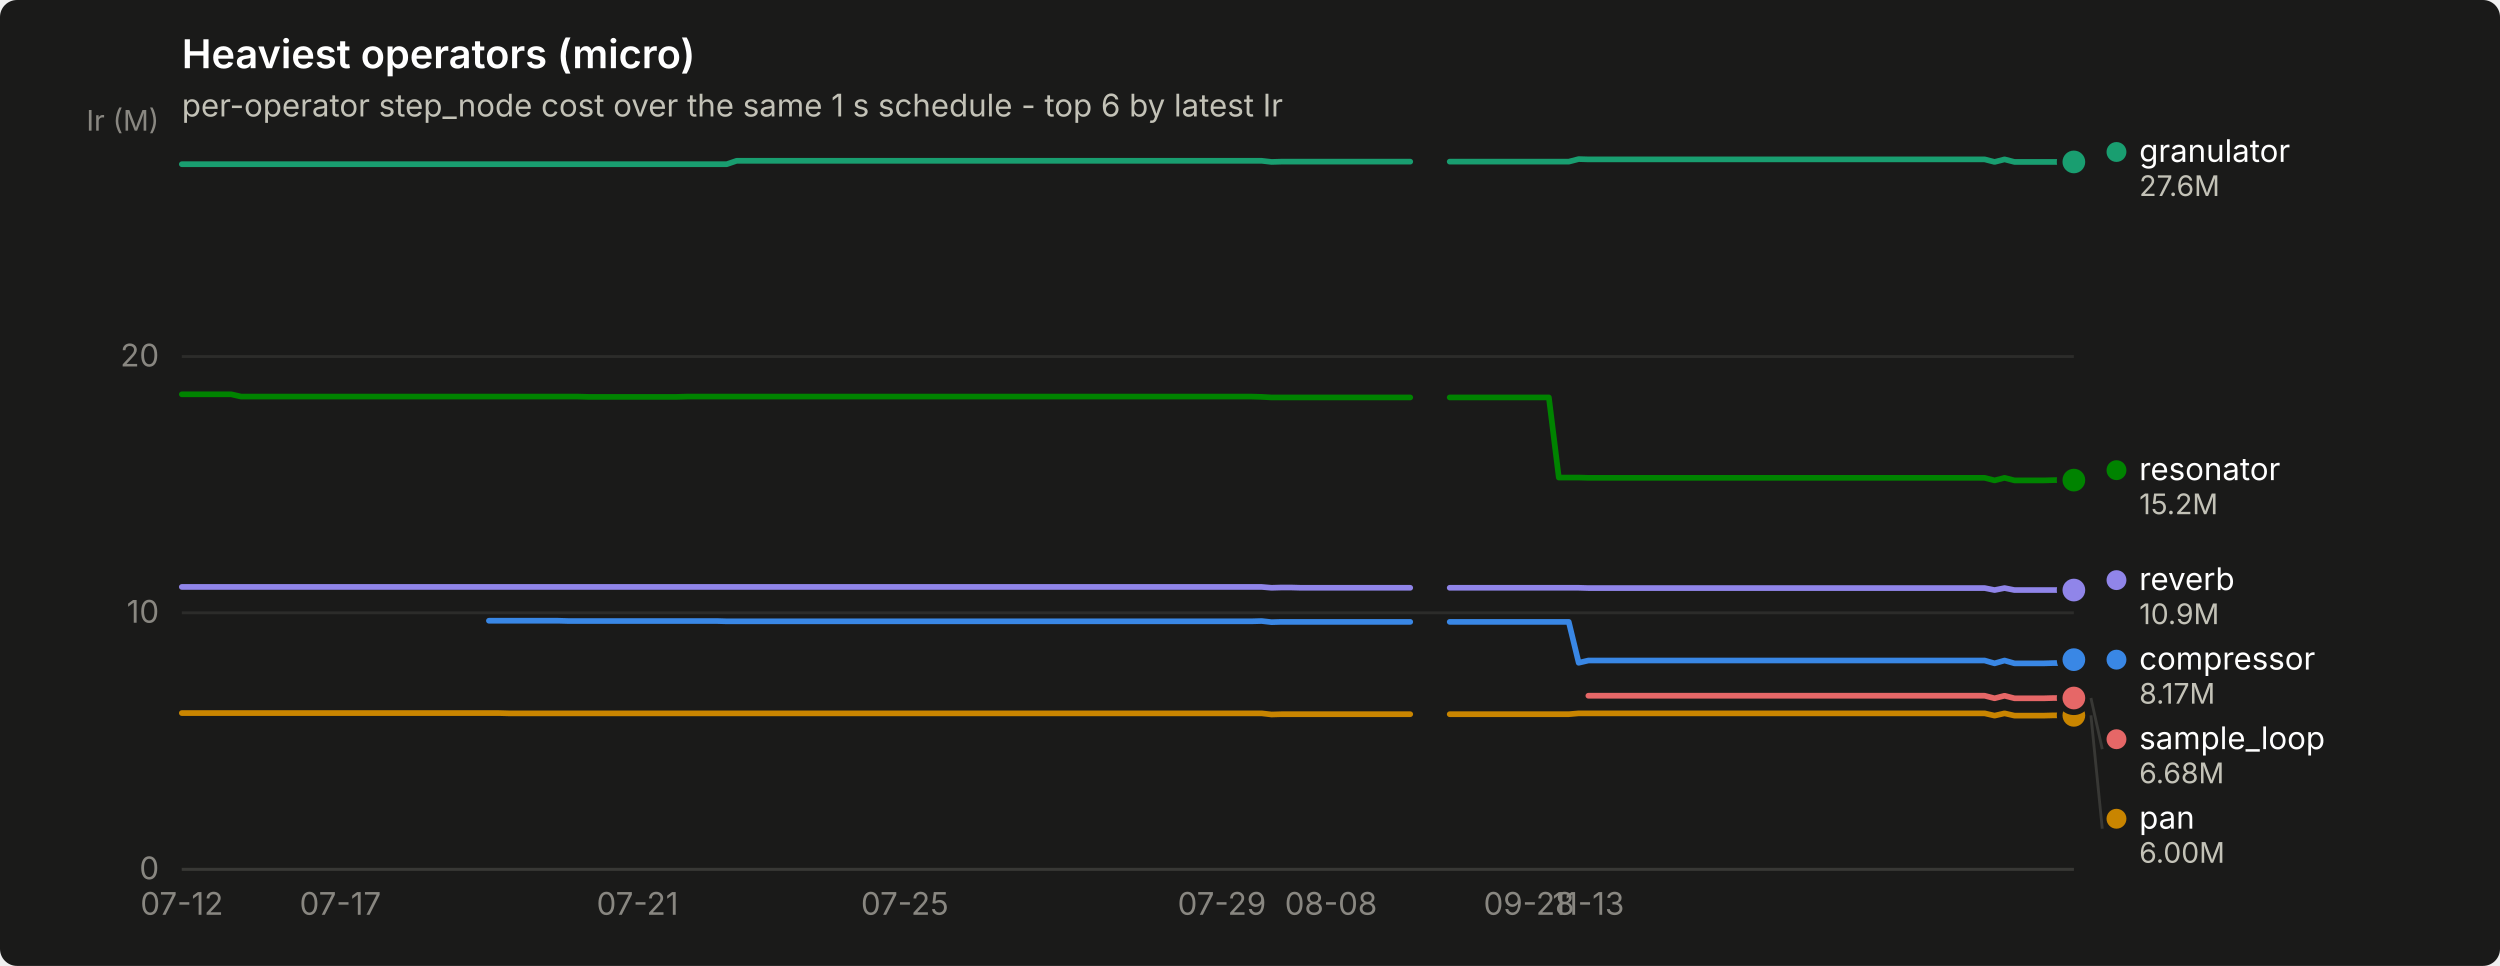
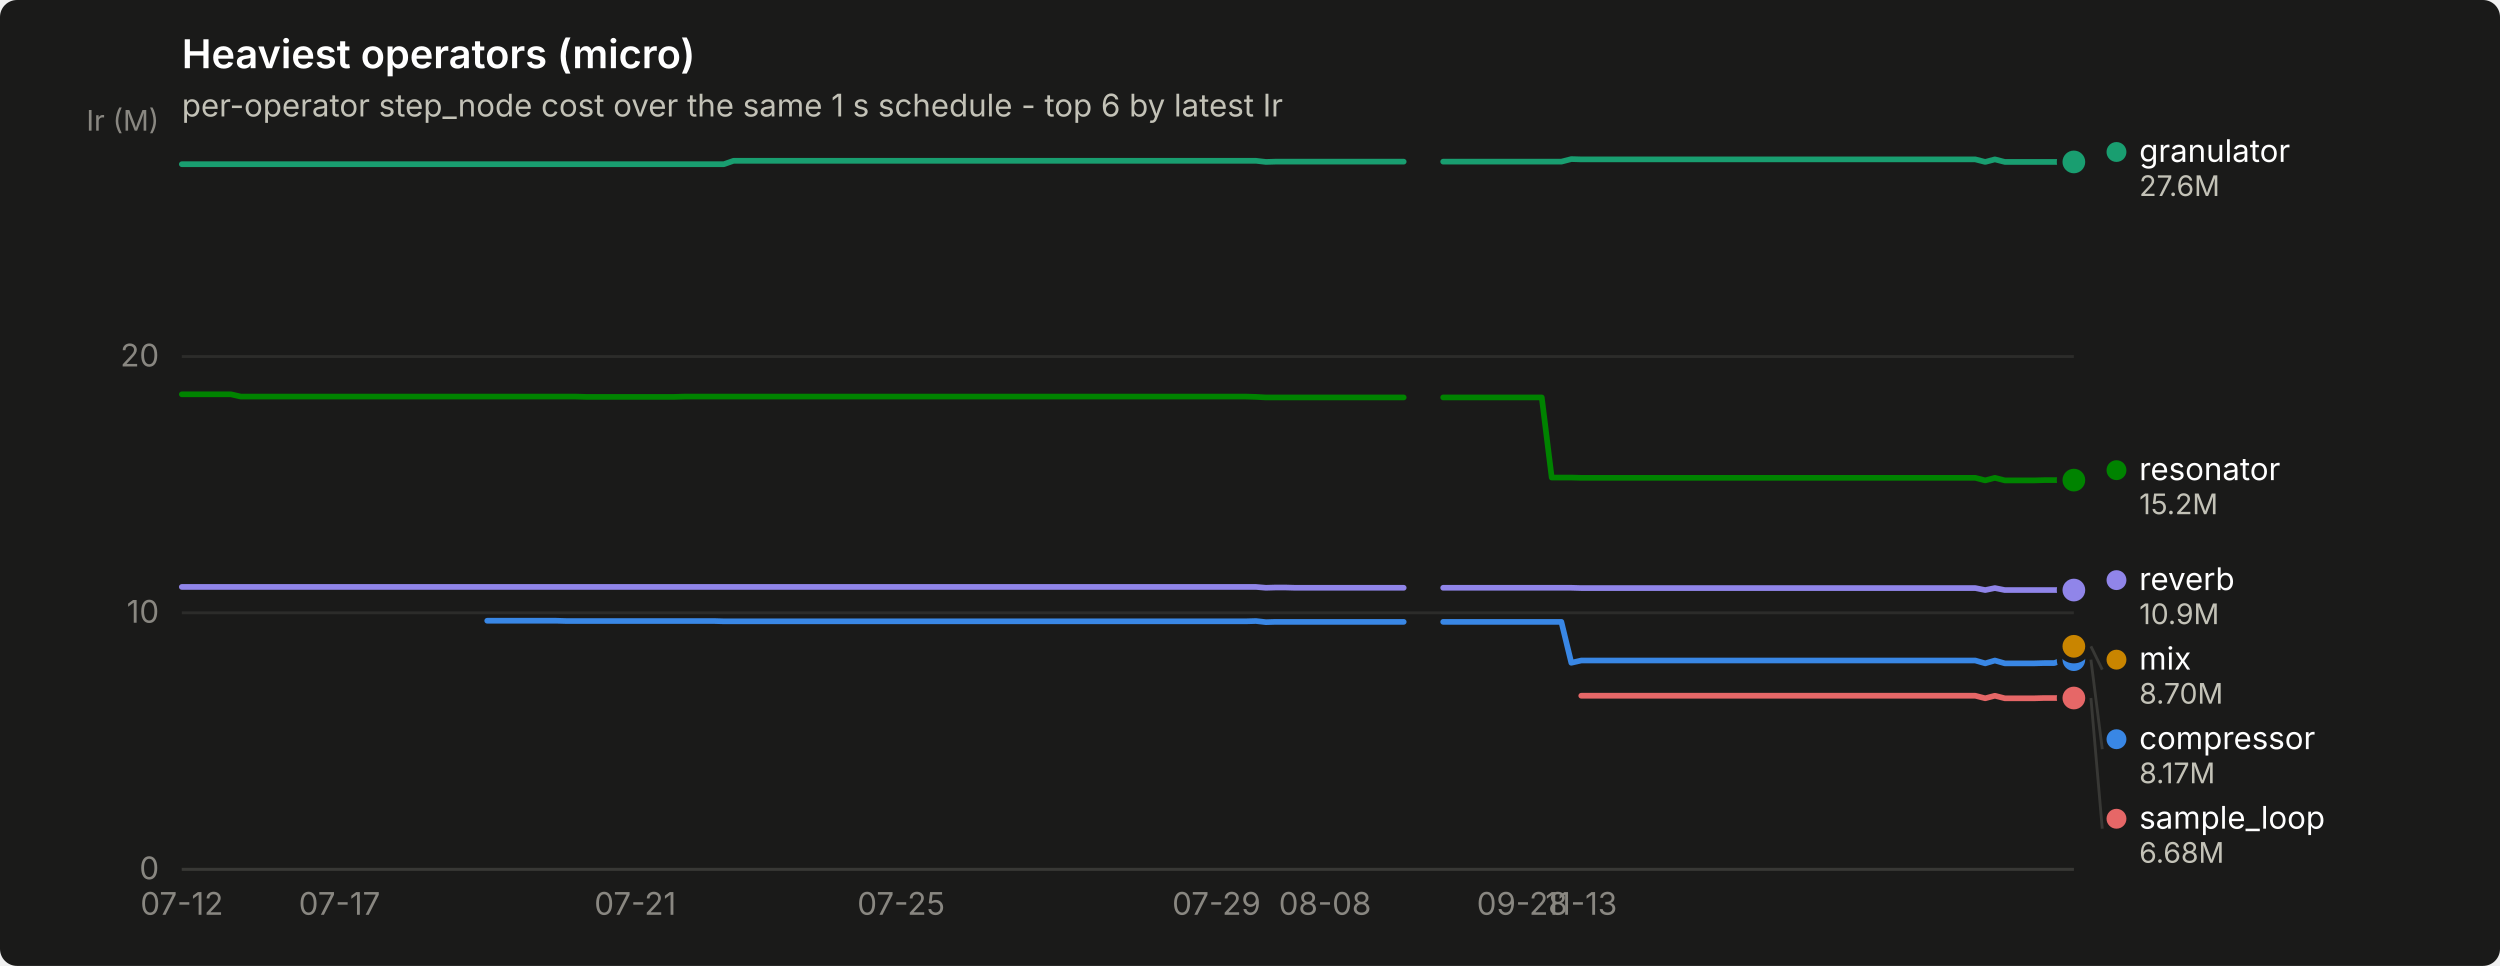
<svg xmlns="http://www.w3.org/2000/svg" width="880" height="340" viewBox="0 0 880 340" role="img" aria-label="Heaviest operators (micro)">
  <rect width="880" height="340" rx="6" fill="#1a1a19" />
  <text x="64" y="24" font-family="system-ui, -apple-system, &quot;Segoe UI&quot;, sans-serif" font-size="14" font-weight="600" fill="#ffffff">Heaviest operators (micro)</text>
  <text x="64" y="41" font-family="system-ui, -apple-system, &quot;Segoe UI&quot;, sans-serif" font-size="11" fill="#c3c2b7">per-operator step_node cost over the same 1 s schedule - top 6 by latest Ir</text>
  <line x1="64" y1="306.0" x2="730" y2="306.0" stroke="#2c2c2a" stroke-width="1" />
  <text x="56" y="309.5" text-anchor="end" font-family="system-ui, -apple-system, &quot;Segoe UI&quot;, sans-serif" font-size="11" style="font-variant-numeric: tabular-nums" fill="#898781">0</text>
  <line x1="64" y1="215.7" x2="730" y2="215.7" stroke="#2c2c2a" stroke-width="1" />
  <text x="56" y="219.2" text-anchor="end" font-family="system-ui, -apple-system, &quot;Segoe UI&quot;, sans-serif" font-size="11" style="font-variant-numeric: tabular-nums" fill="#898781">10</text>
  <line x1="64" y1="125.5" x2="730" y2="125.5" stroke="#2c2c2a" stroke-width="1" />
  <text x="56" y="129.0" text-anchor="end" font-family="system-ui, -apple-system, &quot;Segoe UI&quot;, sans-serif" font-size="11" style="font-variant-numeric: tabular-nums" fill="#898781">20</text>
  <text x="56" y="46" text-anchor="end" font-family="system-ui, -apple-system, &quot;Segoe UI&quot;, sans-serif" font-size="10" fill="#898781">Ir (M)</text>
  <line x1="64" y1="306" x2="730" y2="306" stroke="#383835" stroke-width="1" />
  <text x="64.0" y="322" text-anchor="middle" font-family="system-ui, -apple-system, &quot;Segoe UI&quot;, sans-serif" font-size="11" style="font-variant-numeric: tabular-nums" fill="#898781">07-12</text>
-   <text x="119.8" y="322" text-anchor="middle" font-family="system-ui, -apple-system, &quot;Segoe UI&quot;, sans-serif" font-size="11" style="font-variant-numeric: tabular-nums" fill="#898781">07-17</text>
-   <text x="224.4" y="322" text-anchor="middle" font-family="system-ui, -apple-system, &quot;Segoe UI&quot;, sans-serif" font-size="11" style="font-variant-numeric: tabular-nums" fill="#898781">07-21</text>
-   <text x="318.5" y="322" text-anchor="middle" font-family="system-ui, -apple-system, &quot;Segoe UI&quot;, sans-serif" font-size="11" style="font-variant-numeric: tabular-nums" fill="#898781">07-25</text>
-   <text x="430.1" y="322" text-anchor="middle" font-family="system-ui, -apple-system, &quot;Segoe UI&quot;, sans-serif" font-size="11" style="font-variant-numeric: tabular-nums" fill="#898781">07-29</text>
-   <text x="468.5" y="322" text-anchor="middle" font-family="system-ui, -apple-system, &quot;Segoe UI&quot;, sans-serif" font-size="11" style="font-variant-numeric: tabular-nums" fill="#898781">08-08</text>
-   <text x="538.2" y="322" text-anchor="middle" font-family="system-ui, -apple-system, &quot;Segoe UI&quot;, sans-serif" font-size="11" style="font-variant-numeric: tabular-nums" fill="#898781">09-28</text>
-   <text x="559.1" y="322" text-anchor="middle" font-family="system-ui, -apple-system, &quot;Segoe UI&quot;, sans-serif" font-size="11" style="font-variant-numeric: tabular-nums" fill="#898781">11-13</text>
-   <path d="M172.1,218.5 L175.6,218.5 L179.1,218.5 L182.6,218.5 L186.0,218.5 L189.5,218.5 L193.0,218.5 L196.5,218.5 L200.0,218.6 L203.5,218.6 L207.0,218.6 L210.5,218.6 L213.9,218.6 L217.4,218.6 L220.9,218.6 L224.4,218.6 L227.9,218.6 L231.4,218.6 L234.9,218.6 L238.3,218.6 L241.8,218.6 L245.3,218.6 L248.8,218.6 L252.3,218.6 L255.8,218.7 L259.3,218.7 L262.8,218.7 L266.2,218.7 L269.7,218.7 L273.2,218.7 L276.7,218.7 L280.2,218.7 L283.7,218.7 L287.2,218.7 L290.6,218.7 L294.1,218.7 L297.6,218.7 L301.1,218.7 L304.6,218.7 L308.1,218.7 L311.6,218.7 L315.1,218.7 L318.5,218.7 L322.0,218.7 L325.5,218.7 L329.0,218.7 L332.5,218.7 L336.0,218.7 L339.5,218.7 L343.0,218.7 L346.4,218.7 L349.9,218.7 L353.4,218.7 L356.9,218.7 L360.4,218.7 L363.9,218.7 L367.4,218.7 L370.8,218.7 L374.3,218.7 L377.8,218.7 L381.3,218.7 L384.8,218.7 L388.3,218.7 L391.8,218.7 L395.3,218.7 L398.7,218.7 L402.2,218.7 L405.7,218.7 L409.2,218.7 L412.7,218.7 L416.2,218.7 L419.7,218.7 L423.2,218.7 L426.6,218.7 L430.1,218.7 L433.6,218.7 L437.1,218.7 L440.6,218.7 L444.1,218.6 L447.6,219.0 L451.0,218.9 L454.5,218.9 L458.0,218.9 L461.5,218.9 L465.0,218.9 L468.5,218.9 L472.0,218.9 L475.5,218.9 L478.9,218.9 L482.4,218.9 L485.9,218.9 L489.4,218.9 L492.9,218.9 L496.4,218.9" fill="none" stroke="#3987e5" stroke-width="2" stroke-linejoin="round" stroke-linecap="round" />
-   <path d="M510.3,218.9 L513.8,218.9 L517.3,218.9 L520.8,218.9 L524.3,218.9 L527.8,218.9 L531.2,218.9 L534.7,218.9 L538.2,218.9 L541.7,218.9 L545.2,218.9 L548.7,218.9 L552.2,218.9 L555.7,233.3 L559.1,232.5 L562.6,232.5 L566.1,232.5 L569.6,232.5 L573.1,232.5 L576.6,232.5 L580.1,232.5 L583.5,232.5 L587.0,232.5 L590.5,232.5 L594.0,232.5 L597.5,232.5 L601.0,232.5 L604.5,232.5 L608.0,232.5 L611.4,232.5 L614.9,232.5 L618.4,232.5 L621.9,232.5 L625.4,232.5 L628.9,232.5 L632.4,232.5 L635.9,232.5 L639.3,232.5 L642.8,232.5 L646.3,232.5 L649.8,232.5 L653.3,232.5 L656.8,232.5 L660.3,232.5 L663.7,232.5 L667.2,232.5 L670.7,232.5 L674.2,232.5 L677.7,232.5 L681.2,232.5 L684.7,232.5 L688.2,232.5 L691.6,232.5 L695.1,232.5 L698.6,232.5 L702.1,233.5 L705.6,232.5 L709.1,233.5 L712.6,233.5 L716.1,233.5 L719.5,233.5 L723.0,233.4 L726.5,233.4 L730.0,232.2" fill="none" stroke="#3987e5" stroke-width="2" stroke-linejoin="round" stroke-linecap="round" />
+   <text x="119.5" y="322" text-anchor="middle" font-family="system-ui, -apple-system, &quot;Segoe UI&quot;, sans-serif" font-size="11" style="font-variant-numeric: tabular-nums" fill="#898781">07-17</text>
+   <text x="223.6" y="322" text-anchor="middle" font-family="system-ui, -apple-system, &quot;Segoe UI&quot;, sans-serif" font-size="11" style="font-variant-numeric: tabular-nums" fill="#898781">07-21</text>
+   <text x="317.2" y="322" text-anchor="middle" font-family="system-ui, -apple-system, &quot;Segoe UI&quot;, sans-serif" font-size="11" style="font-variant-numeric: tabular-nums" fill="#898781">07-25</text>
+   <text x="428.2" y="322" text-anchor="middle" font-family="system-ui, -apple-system, &quot;Segoe UI&quot;, sans-serif" font-size="11" style="font-variant-numeric: tabular-nums" fill="#898781">07-29</text>
+   <text x="466.4" y="322" text-anchor="middle" font-family="system-ui, -apple-system, &quot;Segoe UI&quot;, sans-serif" font-size="11" style="font-variant-numeric: tabular-nums" fill="#898781">08-08</text>
+   <text x="535.8" y="322" text-anchor="middle" font-family="system-ui, -apple-system, &quot;Segoe UI&quot;, sans-serif" font-size="11" style="font-variant-numeric: tabular-nums" fill="#898781">09-28</text>
+   <text x="556.6" y="322" text-anchor="middle" font-family="system-ui, -apple-system, &quot;Segoe UI&quot;, sans-serif" font-size="11" style="font-variant-numeric: tabular-nums" fill="#898781">11-13</text>
+   <path d="M171.5,218.5 L175.0,218.5 L178.5,218.5 L181.9,218.5 L185.4,218.5 L188.9,218.5 L192.3,218.5 L195.8,218.5 L199.3,218.6 L202.8,218.6 L206.2,218.6 L209.7,218.6 L213.2,218.6 L216.6,218.6 L220.1,218.6 L223.6,218.6 L227.0,218.6 L230.5,218.6 L234.0,218.6 L237.4,218.6 L240.9,218.6 L244.4,218.6 L247.8,218.6 L251.3,218.6 L254.8,218.7 L258.2,218.7 L261.7,218.7 L265.2,218.7 L268.7,218.7 L272.1,218.7 L275.6,218.7 L279.1,218.7 L282.5,218.7 L286.0,218.7 L289.5,218.7 L292.9,218.7 L296.4,218.7 L299.9,218.7 L303.3,218.7 L306.8,218.7 L310.3,218.7 L313.8,218.7 L317.2,218.7 L320.7,218.7 L324.2,218.7 L327.6,218.7 L331.1,218.7 L334.6,218.7 L338.0,218.7 L341.5,218.7 L345.0,218.7 L348.4,218.7 L351.9,218.7 L355.4,218.7 L358.8,218.7 L362.3,218.7 L365.8,218.7 L369.2,218.7 L372.7,218.7 L376.2,218.7 L379.7,218.7 L383.1,218.7 L386.6,218.7 L390.1,218.7 L393.5,218.7 L397.0,218.7 L400.5,218.7 L403.9,218.7 L407.4,218.7 L410.9,218.7 L414.3,218.7 L417.8,218.7 L421.3,218.7 L424.8,218.7 L428.2,218.7 L431.7,218.7 L435.2,218.7 L438.6,218.7 L442.1,218.6 L445.6,219.0 L449.0,218.9 L452.5,218.9 L456.0,218.9 L459.4,218.9 L462.9,218.9 L466.4,218.9 L469.8,218.9 L473.3,218.9 L476.8,218.9 L480.2,218.9 L483.7,218.9 L487.2,218.9 L490.7,218.9 L494.1,218.9" fill="none" stroke="#3987e5" stroke-width="2" stroke-linejoin="round" stroke-linecap="round" />
+   <path d="M508.0,218.9 L511.5,218.9 L514.9,218.9 L518.4,218.9 L521.9,218.9 L525.3,218.9 L528.8,218.9 L532.3,218.9 L535.8,218.9 L539.2,218.9 L542.7,218.9 L546.2,218.9 L549.6,218.9 L553.1,233.3 L556.6,232.5 L560.0,232.5 L563.5,232.5 L567.0,232.5 L570.4,232.5 L573.9,232.5 L577.4,232.5 L580.8,232.5 L584.3,232.5 L587.8,232.5 L591.2,232.5 L594.7,232.5 L598.2,232.5 L601.7,232.5 L605.1,232.5 L608.6,232.5 L612.1,232.5 L615.5,232.5 L619.0,232.5 L622.5,232.5 L625.9,232.5 L629.4,232.5 L632.9,232.5 L636.3,232.5 L639.8,232.5 L643.3,232.5 L646.8,232.5 L650.2,232.5 L653.7,232.5 L657.2,232.5 L660.6,232.5 L664.1,232.5 L667.6,232.5 L671.0,232.5 L674.5,232.5 L678.0,232.5 L681.4,232.5 L684.9,232.5 L688.4,232.5 L691.8,232.5 L695.3,232.5 L698.8,233.5 L702.2,232.5 L705.7,233.5 L709.2,233.5 L712.7,233.5 L716.1,233.5 L719.6,233.4 L723.1,233.4 L726.5,232.2 L730.0,232.2" fill="none" stroke="#3987e5" stroke-width="2" stroke-linejoin="round" stroke-linecap="round" />
  <circle cx="730.0" cy="232.2" r="6" fill="#1a1a19" />
  <circle cx="730.0" cy="232.2" r="4" fill="#3987e5" />
-   <path d="M64.0,57.8 L67.5,57.8 L71.0,57.8 L74.5,57.8 L77.9,57.8 L81.4,57.8 L84.9,57.8 L88.4,57.8 L91.9,57.8 L95.4,57.8 L98.9,57.8 L102.4,57.8 L105.8,57.8 L109.3,57.8 L112.8,57.8 L116.3,57.8 L119.8,57.8 L123.3,57.8 L126.8,57.8 L130.3,57.8 L133.7,57.8 L137.2,57.8 L140.7,57.8 L144.2,57.8 L147.7,57.8 L151.2,57.8 L154.7,57.8 L158.1,57.8 L161.6,57.8 L165.1,57.8 L168.6,57.8 L172.1,57.8 L175.6,57.8 L179.1,57.8 L182.6,57.8 L186.0,57.8 L189.5,57.8 L193.0,57.8 L196.5,57.8 L200.0,57.8 L203.5,57.8 L207.0,57.8 L210.5,57.8 L213.9,57.8 L217.4,57.8 L220.9,57.8 L224.4,57.8 L227.9,57.8 L231.4,57.8 L234.9,57.8 L238.3,57.8 L241.8,57.8 L245.3,57.8 L248.8,57.8 L252.3,57.8 L255.8,57.8 L259.3,56.6 L262.8,56.6 L266.2,56.6 L269.7,56.6 L273.2,56.6 L276.7,56.6 L280.2,56.6 L283.7,56.6 L287.2,56.6 L290.6,56.6 L294.1,56.6 L297.6,56.6 L301.1,56.6 L304.6,56.6 L308.1,56.6 L311.6,56.6 L315.1,56.6 L318.5,56.6 L322.0,56.6 L325.5,56.6 L329.0,56.6 L332.5,56.6 L336.0,56.6 L339.5,56.6 L343.0,56.6 L346.4,56.6 L349.9,56.6 L353.4,56.6 L356.9,56.6 L360.4,56.6 L363.9,56.6 L367.4,56.6 L370.8,56.6 L374.3,56.6 L377.8,56.6 L381.3,56.6 L384.8,56.6 L388.3,56.6 L391.8,56.6 L395.3,56.6 L398.7,56.6 L402.2,56.6 L405.7,56.6 L409.2,56.6 L412.7,56.6 L416.2,56.6 L419.7,56.6 L423.2,56.6 L426.6,56.6 L430.1,56.6 L433.6,56.6 L437.1,56.6 L440.6,56.6 L444.1,56.6 L447.6,57.0 L451.0,56.9 L454.5,56.9 L458.0,56.9 L461.5,56.9 L465.0,56.9 L468.5,56.9 L472.0,56.9 L475.5,56.9 L478.9,56.9 L482.4,56.9 L485.9,56.9 L489.4,56.9 L492.9,56.9 L496.4,56.9" fill="none" stroke="#199e70" stroke-width="2" stroke-linejoin="round" stroke-linecap="round" />
-   <path d="M510.3,56.9 L513.8,56.9 L517.3,56.9 L520.8,56.9 L524.3,56.9 L527.8,56.9 L531.2,56.9 L534.7,56.9 L538.2,56.9 L541.7,56.9 L545.2,56.9 L548.7,56.9 L552.2,56.9 L555.7,56.0 L559.1,56.1 L562.6,56.1 L566.1,56.1 L569.6,56.1 L573.1,56.1 L576.6,56.1 L580.1,56.1 L583.5,56.1 L587.0,56.1 L590.5,56.1 L594.0,56.1 L597.5,56.1 L601.0,56.1 L604.5,56.1 L608.0,56.1 L611.4,56.1 L614.9,56.1 L618.4,56.1 L621.9,56.1 L625.4,56.1 L628.9,56.1 L632.4,56.1 L635.9,56.1 L639.3,56.1 L642.8,56.1 L646.3,56.1 L649.8,56.1 L653.3,56.1 L656.8,56.1 L660.3,56.1 L663.7,56.1 L667.2,56.1 L670.7,56.1 L674.2,56.1 L677.7,56.1 L681.2,56.1 L684.7,56.1 L688.2,56.1 L691.6,56.1 L695.1,56.1 L698.6,56.1 L702.1,57.0 L705.6,56.1 L709.1,57.0 L712.6,57.0 L716.1,57.0 L719.5,57.0 L723.0,57.0 L726.5,57.0 L730.0,57.0" fill="none" stroke="#199e70" stroke-width="2" stroke-linejoin="round" stroke-linecap="round" />
+   <path d="M64.0,57.8 L67.5,57.8 L70.9,57.8 L74.4,57.8 L77.9,57.8 L81.3,57.8 L84.8,57.8 L88.3,57.8 L91.8,57.8 L95.2,57.8 L98.7,57.8 L102.2,57.8 L105.6,57.8 L109.1,57.8 L112.6,57.8 L116.0,57.8 L119.5,57.8 L123.0,57.8 L126.4,57.8 L129.9,57.8 L133.4,57.8 L136.8,57.8 L140.3,57.8 L143.8,57.8 L147.2,57.8 L150.7,57.8 L154.2,57.8 L157.7,57.8 L161.1,57.8 L164.6,57.8 L168.1,57.8 L171.5,57.8 L175.0,57.8 L178.5,57.8 L181.9,57.8 L185.4,57.8 L188.9,57.8 L192.3,57.8 L195.8,57.8 L199.3,57.8 L202.8,57.8 L206.2,57.8 L209.7,57.8 L213.2,57.8 L216.6,57.8 L220.1,57.8 L223.6,57.8 L227.0,57.8 L230.5,57.8 L234.0,57.8 L237.4,57.8 L240.9,57.8 L244.4,57.8 L247.8,57.8 L251.3,57.8 L254.8,57.8 L258.2,56.6 L261.7,56.6 L265.2,56.6 L268.7,56.6 L272.1,56.6 L275.6,56.6 L279.1,56.6 L282.5,56.6 L286.0,56.6 L289.5,56.6 L292.9,56.6 L296.4,56.6 L299.9,56.6 L303.3,56.6 L306.8,56.6 L310.3,56.6 L313.8,56.6 L317.2,56.6 L320.7,56.6 L324.2,56.6 L327.6,56.6 L331.1,56.6 L334.6,56.6 L338.0,56.6 L341.5,56.6 L345.0,56.6 L348.4,56.6 L351.9,56.6 L355.4,56.6 L358.8,56.6 L362.3,56.6 L365.8,56.6 L369.2,56.6 L372.7,56.6 L376.2,56.6 L379.7,56.6 L383.1,56.6 L386.6,56.6 L390.1,56.6 L393.5,56.6 L397.0,56.6 L400.5,56.6 L403.9,56.6 L407.4,56.6 L410.9,56.6 L414.3,56.6 L417.8,56.6 L421.3,56.6 L424.8,56.6 L428.2,56.6 L431.7,56.6 L435.2,56.6 L438.6,56.6 L442.1,56.6 L445.6,57.0 L449.0,56.9 L452.5,56.9 L456.0,56.9 L459.4,56.9 L462.9,56.9 L466.4,56.9 L469.8,56.9 L473.3,56.9 L476.8,56.9 L480.2,56.9 L483.7,56.9 L487.2,56.9 L490.7,56.9 L494.1,56.9" fill="none" stroke="#199e70" stroke-width="2" stroke-linejoin="round" stroke-linecap="round" />
+   <path d="M508.0,56.9 L511.5,56.9 L514.9,56.9 L518.4,56.9 L521.9,56.9 L525.3,56.9 L528.8,56.9 L532.3,56.9 L535.8,56.9 L539.2,56.9 L542.7,56.9 L546.2,56.9 L549.6,56.9 L553.1,56.0 L556.6,56.1 L560.0,56.1 L563.5,56.1 L567.0,56.1 L570.4,56.1 L573.9,56.1 L577.4,56.1 L580.8,56.1 L584.3,56.1 L587.8,56.1 L591.2,56.1 L594.7,56.1 L598.2,56.1 L601.7,56.1 L605.1,56.1 L608.6,56.1 L612.1,56.1 L615.5,56.1 L619.0,56.1 L622.5,56.1 L625.9,56.1 L629.4,56.1 L632.9,56.1 L636.3,56.1 L639.8,56.1 L643.3,56.1 L646.8,56.1 L650.2,56.1 L653.7,56.1 L657.2,56.1 L660.6,56.1 L664.1,56.1 L667.6,56.1 L671.0,56.1 L674.5,56.1 L678.0,56.1 L681.4,56.1 L684.9,56.1 L688.4,56.1 L691.8,56.1 L695.3,56.1 L698.8,57.0 L702.2,56.1 L705.7,57.0 L709.2,57.0 L712.7,57.0 L716.1,57.0 L719.6,57.0 L723.1,57.0 L726.5,57.0 L730.0,57.0" fill="none" stroke="#199e70" stroke-width="2" stroke-linejoin="round" stroke-linecap="round" />
  <circle cx="730.0" cy="57.0" r="6" fill="#1a1a19" />
  <circle cx="730.0" cy="57.0" r="4" fill="#199e70" />
-   <path d="M64.0,251.0 L67.5,251.0 L71.0,251.0 L74.5,251.0 L77.9,251.0 L81.4,251.0 L84.9,251.0 L88.4,251.0 L91.9,251.0 L95.4,251.0 L98.9,251.0 L102.4,251.0 L105.8,251.0 L109.3,251.0 L112.8,251.0 L116.3,251.0 L119.8,251.0 L123.3,251.0 L126.8,251.0 L130.3,251.0 L133.7,251.0 L137.2,251.0 L140.7,251.0 L144.2,251.0 L147.7,251.0 L151.2,251.0 L154.7,251.0 L158.1,251.0 L161.6,251.0 L165.1,251.0 L168.6,251.0 L172.1,251.0 L175.6,251.0 L179.1,251.1 L182.6,251.1 L186.0,251.1 L189.5,251.1 L193.0,251.1 L196.5,251.1 L200.0,251.1 L203.5,251.1 L207.0,251.1 L210.5,251.1 L213.9,251.1 L217.4,251.1 L220.9,251.1 L224.4,251.1 L227.9,251.1 L231.4,251.1 L234.9,251.1 L238.3,251.1 L241.8,251.1 L245.3,251.1 L248.8,251.1 L252.3,251.1 L255.8,251.1 L259.3,251.1 L262.8,251.1 L266.2,251.1 L269.7,251.1 L273.2,251.1 L276.7,251.1 L280.2,251.1 L283.7,251.1 L287.2,251.1 L290.6,251.1 L294.1,251.1 L297.6,251.1 L301.1,251.1 L304.6,251.1 L308.1,251.1 L311.6,251.1 L315.1,251.1 L318.5,251.1 L322.0,251.1 L325.5,251.1 L329.0,251.1 L332.5,251.1 L336.0,251.1 L339.5,251.1 L343.0,251.1 L346.4,251.1 L349.9,251.1 L353.4,251.1 L356.9,251.1 L360.4,251.1 L363.9,251.1 L367.4,251.1 L370.8,251.1 L374.3,251.1 L377.8,251.1 L381.3,251.1 L384.8,251.1 L388.3,251.1 L391.8,251.1 L395.3,251.1 L398.7,251.1 L402.2,251.1 L405.7,251.1 L409.2,251.1 L412.7,251.1 L416.2,251.1 L419.7,251.1 L423.2,251.1 L426.6,251.1 L430.1,251.1 L433.6,251.1 L437.1,251.1 L440.6,251.1 L444.1,251.1 L447.6,251.5 L451.0,251.4 L454.5,251.4 L458.0,251.4 L461.5,251.4 L465.0,251.4 L468.5,251.4 L472.0,251.4 L475.5,251.4 L478.9,251.4 L482.4,251.4 L485.9,251.4 L489.4,251.4 L492.9,251.4 L496.4,251.4" fill="none" stroke="#c98500" stroke-width="2" stroke-linejoin="round" stroke-linecap="round" />
-   <path d="M510.3,251.4 L513.8,251.4 L517.3,251.4 L520.8,251.4 L524.3,251.4 L527.8,251.4 L531.2,251.4 L534.7,251.4 L538.2,251.4 L541.7,251.4 L545.2,251.4 L548.7,251.4 L552.2,251.4 L555.7,251.1 L559.1,251.1 L562.6,251.1 L566.1,251.1 L569.6,251.1 L573.1,251.1 L576.6,251.1 L580.1,251.1 L583.5,251.1 L587.0,251.1 L590.5,251.1 L594.0,251.1 L597.5,251.1 L601.0,251.1 L604.5,251.1 L608.0,251.1 L611.4,251.1 L614.9,251.1 L618.4,251.1 L621.9,251.1 L625.4,251.1 L628.9,251.1 L632.4,251.1 L635.9,251.1 L639.3,251.1 L642.8,251.1 L646.3,251.1 L649.8,251.1 L653.3,251.1 L656.8,251.1 L660.3,251.1 L663.7,251.1 L667.2,251.1 L670.7,251.1 L674.2,251.1 L677.7,251.1 L681.2,251.1 L684.7,251.1 L688.2,251.1 L691.6,251.1 L695.1,251.1 L698.6,251.1 L702.1,251.9 L705.6,251.1 L709.1,251.9 L712.6,251.9 L716.1,251.9 L719.5,251.9 L723.0,251.8 L726.5,251.8 L730.0,251.8" fill="none" stroke="#c98500" stroke-width="2" stroke-linejoin="round" stroke-linecap="round" />
-   <circle cx="730.0" cy="251.8" r="6" fill="#1a1a19" />
-   <circle cx="730.0" cy="251.8" r="4" fill="#c98500" />
-   <path d="M64.0,138.8 L67.5,138.8 L71.0,138.8 L74.5,138.8 L77.9,138.8 L81.4,138.8 L84.9,139.6 L88.4,139.6 L91.9,139.6 L95.4,139.6 L98.9,139.6 L102.4,139.6 L105.8,139.6 L109.3,139.6 L112.8,139.6 L116.3,139.6 L119.8,139.6 L123.3,139.6 L126.8,139.6 L130.3,139.6 L133.7,139.6 L137.2,139.6 L140.7,139.6 L144.2,139.6 L147.7,139.6 L151.2,139.6 L154.7,139.6 L158.1,139.6 L161.6,139.6 L165.1,139.6 L168.6,139.6 L172.1,139.6 L175.6,139.6 L179.1,139.6 L182.6,139.6 L186.0,139.6 L189.5,139.6 L193.0,139.6 L196.5,139.6 L200.0,139.6 L203.5,139.6 L207.0,139.7 L210.5,139.7 L213.9,139.7 L217.4,139.7 L220.9,139.7 L224.4,139.7 L227.9,139.7 L231.4,139.7 L234.9,139.7 L238.3,139.7 L241.8,139.6 L245.3,139.6 L248.8,139.6 L252.3,139.6 L255.8,139.6 L259.3,139.6 L262.8,139.6 L266.2,139.6 L269.7,139.6 L273.2,139.6 L276.7,139.6 L280.2,139.6 L283.7,139.6 L287.2,139.6 L290.6,139.6 L294.1,139.6 L297.6,139.6 L301.1,139.6 L304.6,139.6 L308.1,139.6 L311.6,139.6 L315.1,139.6 L318.5,139.6 L322.0,139.6 L325.5,139.6 L329.0,139.6 L332.5,139.6 L336.0,139.6 L339.5,139.6 L343.0,139.6 L346.4,139.6 L349.9,139.6 L353.4,139.6 L356.9,139.6 L360.4,139.6 L363.9,139.6 L367.4,139.6 L370.8,139.6 L374.3,139.6 L377.8,139.6 L381.3,139.6 L384.8,139.6 L388.3,139.6 L391.8,139.6 L395.3,139.6 L398.7,139.6 L402.2,139.6 L405.7,139.6 L409.2,139.6 L412.7,139.6 L416.2,139.6 L419.7,139.6 L423.2,139.6 L426.6,139.6 L430.1,139.6 L433.6,139.6 L437.1,139.6 L440.6,139.6 L444.1,139.7 L447.6,139.9 L451.0,139.9 L454.5,139.9 L458.0,139.9 L461.5,139.9 L465.0,139.9 L468.5,139.9 L472.0,139.9 L475.5,139.9 L478.9,139.9 L482.4,139.9 L485.9,139.9 L489.4,139.9 L492.9,139.9 L496.4,139.9" fill="none" stroke="#008300" stroke-width="2" stroke-linejoin="round" stroke-linecap="round" />
-   <path d="M510.3,139.9 L513.8,139.9 L517.3,139.9 L520.8,139.9 L524.3,139.9 L527.8,139.9 L531.2,139.9 L534.7,139.9 L538.2,139.9 L541.7,139.9 L545.2,139.9 L548.7,168.1 L552.2,168.1 L555.7,168.1 L559.1,168.2 L562.6,168.2 L566.1,168.2 L569.6,168.2 L573.1,168.2 L576.6,168.2 L580.1,168.2 L583.5,168.2 L587.0,168.2 L590.5,168.2 L594.0,168.2 L597.5,168.2 L601.0,168.2 L604.5,168.2 L608.0,168.2 L611.4,168.2 L614.9,168.2 L618.4,168.2 L621.9,168.2 L625.4,168.2 L628.9,168.2 L632.4,168.2 L635.9,168.2 L639.3,168.2 L642.8,168.2 L646.3,168.2 L649.8,168.2 L653.3,168.2 L656.8,168.2 L660.3,168.2 L663.7,168.2 L667.2,168.2 L670.7,168.2 L674.2,168.2 L677.7,168.2 L681.2,168.2 L684.7,168.2 L688.2,168.2 L691.6,168.2 L695.1,168.2 L698.6,168.2 L702.1,169.1 L705.6,168.2 L709.1,169.1 L712.6,169.1 L716.1,169.1 L719.5,169.1 L723.0,169.0 L726.5,169.0 L730.0,169.0" fill="none" stroke="#008300" stroke-width="2" stroke-linejoin="round" stroke-linecap="round" />
+   <circle cx="730.0" cy="227.5" r="2.5" fill="#c98500" />
+   <circle cx="730.0" cy="227.5" r="6" fill="#1a1a19" />
+   <circle cx="730.0" cy="227.5" r="4" fill="#c98500" />
+   <path d="M64.0,138.8 L67.5,138.8 L70.9,138.8 L74.4,138.8 L77.9,138.8 L81.3,138.8 L84.8,139.6 L88.3,139.6 L91.8,139.6 L95.2,139.6 L98.7,139.6 L102.2,139.6 L105.6,139.6 L109.1,139.6 L112.6,139.6 L116.0,139.6 L119.5,139.6 L123.0,139.6 L126.4,139.6 L129.9,139.6 L133.4,139.6 L136.8,139.6 L140.3,139.6 L143.8,139.6 L147.2,139.6 L150.7,139.6 L154.2,139.6 L157.7,139.6 L161.1,139.6 L164.6,139.6 L168.1,139.6 L171.5,139.6 L175.0,139.6 L178.5,139.6 L181.9,139.6 L185.4,139.6 L188.9,139.6 L192.3,139.6 L195.8,139.6 L199.3,139.6 L202.8,139.6 L206.2,139.7 L209.7,139.7 L213.2,139.7 L216.6,139.7 L220.1,139.7 L223.6,139.7 L227.0,139.7 L230.5,139.7 L234.0,139.7 L237.4,139.7 L240.9,139.6 L244.4,139.6 L247.8,139.6 L251.3,139.6 L254.8,139.6 L258.2,139.6 L261.7,139.6 L265.2,139.6 L268.7,139.6 L272.1,139.6 L275.6,139.6 L279.1,139.6 L282.5,139.6 L286.0,139.6 L289.5,139.6 L292.9,139.6 L296.4,139.6 L299.9,139.6 L303.3,139.6 L306.8,139.6 L310.3,139.6 L313.8,139.6 L317.2,139.6 L320.7,139.6 L324.2,139.6 L327.6,139.6 L331.1,139.6 L334.6,139.6 L338.0,139.6 L341.5,139.6 L345.0,139.6 L348.4,139.6 L351.9,139.6 L355.4,139.6 L358.8,139.6 L362.3,139.6 L365.8,139.6 L369.2,139.6 L372.7,139.6 L376.2,139.6 L379.7,139.6 L383.1,139.6 L386.6,139.6 L390.1,139.6 L393.5,139.6 L397.0,139.6 L400.5,139.6 L403.9,139.6 L407.4,139.6 L410.9,139.6 L414.3,139.6 L417.8,139.6 L421.3,139.6 L424.8,139.6 L428.2,139.6 L431.7,139.6 L435.2,139.6 L438.6,139.6 L442.1,139.7 L445.6,139.9 L449.0,139.9 L452.5,139.9 L456.0,139.9 L459.4,139.9 L462.9,139.9 L466.4,139.9 L469.8,139.9 L473.3,139.9 L476.8,139.9 L480.2,139.9 L483.7,139.9 L487.2,139.9 L490.7,139.9 L494.1,139.9" fill="none" stroke="#008300" stroke-width="2" stroke-linejoin="round" stroke-linecap="round" />
+   <path d="M508.0,139.9 L511.5,139.9 L514.9,139.9 L518.4,139.9 L521.9,139.9 L525.3,139.9 L528.8,139.9 L532.3,139.9 L535.8,139.9 L539.2,139.9 L542.7,139.9 L546.2,168.1 L549.6,168.1 L553.1,168.1 L556.6,168.2 L560.0,168.2 L563.5,168.2 L567.0,168.2 L570.4,168.2 L573.9,168.2 L577.4,168.2 L580.8,168.2 L584.3,168.2 L587.8,168.2 L591.2,168.2 L594.7,168.2 L598.2,168.2 L601.7,168.2 L605.1,168.2 L608.6,168.2 L612.1,168.2 L615.5,168.2 L619.0,168.2 L622.5,168.2 L625.9,168.2 L629.4,168.2 L632.9,168.2 L636.3,168.2 L639.8,168.2 L643.3,168.2 L646.8,168.2 L650.2,168.2 L653.7,168.2 L657.2,168.2 L660.6,168.2 L664.1,168.2 L667.6,168.2 L671.0,168.2 L674.5,168.2 L678.0,168.2 L681.4,168.2 L684.9,168.2 L688.4,168.2 L691.8,168.2 L695.3,168.2 L698.8,169.1 L702.2,168.2 L705.7,169.1 L709.2,169.1 L712.7,169.1 L716.1,169.1 L719.6,169.0 L723.1,169.0 L726.5,169.0 L730.0,169.0" fill="none" stroke="#008300" stroke-width="2" stroke-linejoin="round" stroke-linecap="round" />
  <circle cx="730.0" cy="169.0" r="6" fill="#1a1a19" />
  <circle cx="730.0" cy="169.0" r="4" fill="#008300" />
-   <path d="M64.0,206.6 L67.5,206.6 L71.0,206.6 L74.5,206.6 L77.9,206.6 L81.4,206.6 L84.9,206.6 L88.4,206.6 L91.9,206.6 L95.4,206.6 L98.9,206.6 L102.4,206.6 L105.8,206.6 L109.3,206.6 L112.8,206.6 L116.3,206.6 L119.8,206.6 L123.3,206.6 L126.8,206.6 L130.3,206.6 L133.7,206.6 L137.2,206.6 L140.7,206.6 L144.2,206.6 L147.7,206.6 L151.2,206.6 L154.7,206.6 L158.1,206.6 L161.6,206.6 L165.1,206.6 L168.6,206.6 L172.1,206.6 L175.6,206.6 L179.1,206.6 L182.6,206.6 L186.0,206.6 L189.5,206.6 L193.0,206.6 L196.5,206.6 L200.0,206.6 L203.5,206.6 L207.0,206.6 L210.5,206.6 L213.9,206.6 L217.4,206.6 L220.9,206.6 L224.4,206.6 L227.9,206.6 L231.4,206.6 L234.9,206.6 L238.3,206.6 L241.8,206.6 L245.3,206.6 L248.8,206.6 L252.3,206.6 L255.8,206.6 L259.3,206.6 L262.8,206.6 L266.2,206.6 L269.7,206.6 L273.2,206.6 L276.7,206.6 L280.2,206.6 L283.7,206.6 L287.2,206.6 L290.6,206.6 L294.1,206.6 L297.6,206.6 L301.1,206.6 L304.6,206.6 L308.1,206.6 L311.6,206.6 L315.1,206.6 L318.5,206.6 L322.0,206.6 L325.5,206.6 L329.0,206.6 L332.5,206.6 L336.0,206.6 L339.5,206.6 L343.0,206.6 L346.4,206.6 L349.9,206.6 L353.4,206.6 L356.9,206.6 L360.4,206.6 L363.9,206.6 L367.4,206.6 L370.8,206.6 L374.3,206.6 L377.8,206.6 L381.3,206.6 L384.8,206.6 L388.3,206.6 L391.8,206.6 L395.3,206.6 L398.7,206.6 L402.2,206.6 L405.7,206.6 L409.2,206.6 L412.7,206.6 L416.2,206.6 L419.7,206.6 L423.2,206.6 L426.6,206.6 L430.1,206.6 L433.6,206.6 L437.1,206.6 L440.6,206.6 L444.1,206.6 L447.6,206.9 L451.0,206.8 L454.5,206.8 L458.0,206.9 L461.5,206.9 L465.0,206.9 L468.5,206.9 L472.0,206.9 L475.5,206.9 L478.9,206.9 L482.4,206.9 L485.9,206.9 L489.4,206.9 L492.9,206.9 L496.4,206.9" fill="none" stroke="#9085e9" stroke-width="2" stroke-linejoin="round" stroke-linecap="round" />
-   <path d="M510.3,206.9 L513.8,206.9 L517.3,206.9 L520.8,206.9 L524.3,206.9 L527.8,206.9 L531.2,206.9 L534.7,206.9 L538.2,206.9 L541.7,206.9 L545.2,206.9 L548.7,206.9 L552.2,206.9 L555.7,206.9 L559.1,207.0 L562.6,207.0 L566.1,207.0 L569.6,207.0 L573.1,207.0 L576.6,207.0 L580.1,207.0 L583.5,207.0 L587.0,207.0 L590.5,207.0 L594.0,207.0 L597.5,207.0 L601.0,207.0 L604.5,207.0 L608.0,207.0 L611.4,207.0 L614.9,207.0 L618.4,207.0 L621.9,207.0 L625.4,207.0 L628.9,207.0 L632.4,207.0 L635.9,207.0 L639.3,207.0 L642.8,207.0 L646.3,207.0 L649.8,207.0 L653.3,207.0 L656.8,207.0 L660.3,207.0 L663.7,207.0 L667.2,207.0 L670.7,207.0 L674.2,207.0 L677.7,207.0 L681.2,207.0 L684.7,207.0 L688.2,207.0 L691.6,207.0 L695.1,207.0 L698.6,207.0 L702.1,207.7 L705.6,207.0 L709.1,207.7 L712.6,207.7 L716.1,207.7 L719.5,207.7 L723.0,207.7 L726.5,207.7 L730.0,207.7" fill="none" stroke="#9085e9" stroke-width="2" stroke-linejoin="round" stroke-linecap="round" />
+   <path d="M64.0,206.6 L67.5,206.6 L70.9,206.6 L74.4,206.6 L77.9,206.6 L81.3,206.6 L84.8,206.6 L88.3,206.6 L91.8,206.6 L95.2,206.6 L98.7,206.6 L102.2,206.6 L105.6,206.6 L109.1,206.6 L112.6,206.6 L116.0,206.6 L119.5,206.6 L123.0,206.6 L126.4,206.6 L129.9,206.6 L133.4,206.6 L136.8,206.6 L140.3,206.6 L143.8,206.6 L147.2,206.6 L150.7,206.6 L154.2,206.6 L157.7,206.6 L161.1,206.6 L164.6,206.6 L168.1,206.6 L171.5,206.6 L175.0,206.6 L178.5,206.6 L181.9,206.6 L185.4,206.6 L188.9,206.6 L192.3,206.6 L195.8,206.6 L199.3,206.6 L202.8,206.6 L206.2,206.6 L209.7,206.6 L213.2,206.6 L216.6,206.6 L220.1,206.6 L223.6,206.6 L227.0,206.6 L230.5,206.6 L234.0,206.6 L237.4,206.6 L240.9,206.6 L244.4,206.6 L247.8,206.6 L251.3,206.6 L254.8,206.6 L258.2,206.6 L261.7,206.6 L265.2,206.6 L268.7,206.6 L272.1,206.6 L275.6,206.6 L279.1,206.6 L282.5,206.6 L286.0,206.6 L289.5,206.6 L292.9,206.6 L296.4,206.6 L299.9,206.6 L303.3,206.6 L306.8,206.6 L310.3,206.6 L313.8,206.6 L317.2,206.6 L320.7,206.6 L324.2,206.6 L327.6,206.6 L331.1,206.6 L334.6,206.6 L338.0,206.6 L341.5,206.6 L345.0,206.6 L348.4,206.6 L351.9,206.6 L355.4,206.6 L358.8,206.6 L362.3,206.6 L365.8,206.6 L369.2,206.6 L372.7,206.6 L376.2,206.6 L379.7,206.6 L383.1,206.6 L386.6,206.6 L390.1,206.6 L393.5,206.6 L397.0,206.6 L400.5,206.6 L403.9,206.6 L407.4,206.6 L410.9,206.6 L414.3,206.6 L417.8,206.6 L421.3,206.6 L424.8,206.6 L428.2,206.6 L431.7,206.6 L435.2,206.6 L438.6,206.6 L442.1,206.6 L445.6,206.9 L449.0,206.8 L452.5,206.8 L456.0,206.9 L459.4,206.9 L462.9,206.9 L466.4,206.9 L469.8,206.9 L473.3,206.9 L476.8,206.9 L480.2,206.9 L483.7,206.9 L487.2,206.9 L490.7,206.9 L494.1,206.9" fill="none" stroke="#9085e9" stroke-width="2" stroke-linejoin="round" stroke-linecap="round" />
+   <path d="M508.0,206.9 L511.5,206.9 L514.9,206.9 L518.4,206.9 L521.9,206.9 L525.3,206.9 L528.8,206.9 L532.3,206.9 L535.8,206.9 L539.2,206.9 L542.7,206.9 L546.2,206.9 L549.6,206.9 L553.1,206.9 L556.6,207.0 L560.0,207.0 L563.5,207.0 L567.0,207.0 L570.4,207.0 L573.9,207.0 L577.4,207.0 L580.8,207.0 L584.3,207.0 L587.8,207.0 L591.2,207.0 L594.7,207.0 L598.2,207.0 L601.7,207.0 L605.1,207.0 L608.6,207.0 L612.1,207.0 L615.5,207.0 L619.0,207.0 L622.5,207.0 L625.9,207.0 L629.4,207.0 L632.9,207.0 L636.3,207.0 L639.8,207.0 L643.3,207.0 L646.8,207.0 L650.2,207.0 L653.7,207.0 L657.2,207.0 L660.6,207.0 L664.1,207.0 L667.6,207.0 L671.0,207.0 L674.5,207.0 L678.0,207.0 L681.4,207.0 L684.9,207.0 L688.4,207.0 L691.8,207.0 L695.3,207.0 L698.8,207.7 L702.2,207.0 L705.7,207.7 L709.2,207.7 L712.7,207.7 L716.1,207.7 L719.6,207.7 L723.1,207.7 L726.5,207.7 L730.0,207.7" fill="none" stroke="#9085e9" stroke-width="2" stroke-linejoin="round" stroke-linecap="round" />
  <circle cx="730.0" cy="207.7" r="6" fill="#1a1a19" />
  <circle cx="730.0" cy="207.7" r="4" fill="#9085e9" />
-   <path d="M559.1,244.9 L562.6,244.9 L566.1,244.9 L569.6,244.9 L573.1,244.9 L576.6,244.9 L580.1,244.9 L583.5,244.9 L587.0,244.9 L590.5,244.9 L594.0,244.9 L597.5,244.9 L601.0,244.9 L604.5,244.9 L608.0,244.9 L611.4,244.9 L614.9,244.9 L618.4,244.9 L621.9,244.9 L625.4,244.9 L628.9,244.9 L632.4,244.9 L635.9,244.9 L639.3,244.9 L642.8,244.9 L646.3,244.9 L649.8,244.9 L653.3,244.9 L656.8,244.9 L660.3,244.9 L663.7,244.9 L667.2,244.9 L670.7,244.9 L674.2,244.9 L677.7,244.9 L681.2,244.9 L684.7,244.9 L688.2,244.9 L691.6,244.9 L695.1,244.9 L698.6,244.9 L702.1,245.8 L705.6,244.9 L709.1,245.8 L712.6,245.8 L716.1,245.8 L719.5,245.8 L723.0,245.7 L726.5,245.7 L730.0,245.7" fill="none" stroke="#e66767" stroke-width="2" stroke-linejoin="round" stroke-linecap="round" />
+   <path d="M556.6,244.9 L560.0,244.9 L563.5,244.9 L567.0,244.9 L570.4,244.9 L573.9,244.9 L577.4,244.9 L580.8,244.9 L584.3,244.9 L587.8,244.9 L591.2,244.9 L594.7,244.9 L598.2,244.9 L601.7,244.9 L605.1,244.9 L608.6,244.9 L612.1,244.9 L615.5,244.9 L619.0,244.9 L622.5,244.9 L625.9,244.9 L629.4,244.9 L632.9,244.9 L636.3,244.9 L639.8,244.9 L643.3,244.9 L646.8,244.9 L650.2,244.9 L653.7,244.9 L657.2,244.9 L660.6,244.9 L664.1,244.9 L667.6,244.9 L671.0,244.9 L674.5,244.9 L678.0,244.9 L681.4,244.9 L684.9,244.9 L688.4,244.9 L691.8,244.9 L695.3,244.9 L698.8,245.8 L702.2,244.9 L705.7,245.8 L709.2,245.8 L712.7,245.8 L716.1,245.8 L719.6,245.7 L723.1,245.7 L726.5,245.7 L730.0,245.7" fill="none" stroke="#e66767" stroke-width="2" stroke-linejoin="round" stroke-linecap="round" />
  <circle cx="730.0" cy="245.7" r="6" fill="#1a1a19" />
  <circle cx="730.0" cy="245.7" r="4" fill="#e66767" />
  <circle cx="745.0" cy="53.5" r="3.5" fill="#199e70" />
  <text x="753.0" y="57.0" font-family="system-ui, -apple-system, &quot;Segoe UI&quot;, sans-serif" font-size="11" fill="#ffffff">granulator</text>
  <text x="753.0" y="69.0" font-family="system-ui, -apple-system, &quot;Segoe UI&quot;, sans-serif" font-size="10" style="font-variant-numeric: tabular-nums" fill="#c3c2b7">27.6M</text>
  <circle cx="745.0" cy="165.5" r="3.5" fill="#008300" />
  <text x="753.0" y="169.0" font-family="system-ui, -apple-system, &quot;Segoe UI&quot;, sans-serif" font-size="11" fill="#ffffff">resonator</text>
  <text x="753.0" y="181.0" font-family="system-ui, -apple-system, &quot;Segoe UI&quot;, sans-serif" font-size="10" style="font-variant-numeric: tabular-nums" fill="#c3c2b7">15.2M</text>
  <circle cx="745.0" cy="204.2" r="3.5" fill="#9085e9" />
  <text x="753.0" y="207.7" font-family="system-ui, -apple-system, &quot;Segoe UI&quot;, sans-serif" font-size="11" fill="#ffffff">reverb</text>
  <text x="753.0" y="219.7" font-family="system-ui, -apple-system, &quot;Segoe UI&quot;, sans-serif" font-size="10" style="font-variant-numeric: tabular-nums" fill="#c3c2b7">10.9M</text>
-   <circle cx="745.0" cy="232.2" r="3.5" fill="#3987e5" />
-   <text x="753.0" y="235.7" font-family="system-ui, -apple-system, &quot;Segoe UI&quot;, sans-serif" font-size="11" fill="#ffffff">compressor</text>
-   <text x="753.0" y="247.7" font-family="system-ui, -apple-system, &quot;Segoe UI&quot;, sans-serif" font-size="10" style="font-variant-numeric: tabular-nums" fill="#c3c2b7">8.17M</text>
-   <line x1="736.0" y1="245.7" x2="740.0" y2="263.7" stroke="#383835" stroke-width="1" />
-   <circle cx="745.0" cy="260.2" r="3.5" fill="#e66767" />
-   <text x="753.0" y="263.7" font-family="system-ui, -apple-system, &quot;Segoe UI&quot;, sans-serif" font-size="11" fill="#ffffff">sample_loop</text>
-   <text x="753.0" y="275.7" font-family="system-ui, -apple-system, &quot;Segoe UI&quot;, sans-serif" font-size="10" style="font-variant-numeric: tabular-nums" fill="#c3c2b7">6.68M</text>
-   <line x1="736.0" y1="251.8" x2="740.0" y2="291.7" stroke="#383835" stroke-width="1" />
-   <circle cx="745.0" cy="288.2" r="3.5" fill="#c98500" />
-   <text x="753.0" y="291.7" font-family="system-ui, -apple-system, &quot;Segoe UI&quot;, sans-serif" font-size="11" fill="#ffffff">pan</text>
-   <text x="753.0" y="303.7" font-family="system-ui, -apple-system, &quot;Segoe UI&quot;, sans-serif" font-size="10" style="font-variant-numeric: tabular-nums" fill="#c3c2b7">6.00M</text>
+   <line x1="736.0" y1="227.5" x2="740.0" y2="235.7" stroke="#383835" stroke-width="1" />
+   <circle cx="745.0" cy="232.2" r="3.5" fill="#c98500" />
+   <text x="753.0" y="235.7" font-family="system-ui, -apple-system, &quot;Segoe UI&quot;, sans-serif" font-size="11" fill="#ffffff">mix</text>
+   <text x="753.0" y="247.7" font-family="system-ui, -apple-system, &quot;Segoe UI&quot;, sans-serif" font-size="10" style="font-variant-numeric: tabular-nums" fill="#c3c2b7">8.70M</text>
+   <line x1="736.0" y1="232.2" x2="740.0" y2="263.7" stroke="#383835" stroke-width="1" />
+   <circle cx="745.0" cy="260.2" r="3.5" fill="#3987e5" />
+   <text x="753.0" y="263.7" font-family="system-ui, -apple-system, &quot;Segoe UI&quot;, sans-serif" font-size="11" fill="#ffffff">compressor</text>
+   <text x="753.0" y="275.7" font-family="system-ui, -apple-system, &quot;Segoe UI&quot;, sans-serif" font-size="10" style="font-variant-numeric: tabular-nums" fill="#c3c2b7">8.17M</text>
+   <line x1="736.0" y1="245.7" x2="740.0" y2="291.7" stroke="#383835" stroke-width="1" />
+   <circle cx="745.0" cy="288.2" r="3.5" fill="#e66767" />
+   <text x="753.0" y="291.7" font-family="system-ui, -apple-system, &quot;Segoe UI&quot;, sans-serif" font-size="11" fill="#ffffff">sample_loop</text>
+   <text x="753.0" y="303.7" font-family="system-ui, -apple-system, &quot;Segoe UI&quot;, sans-serif" font-size="10" style="font-variant-numeric: tabular-nums" fill="#c3c2b7">6.68M</text>
</svg>
